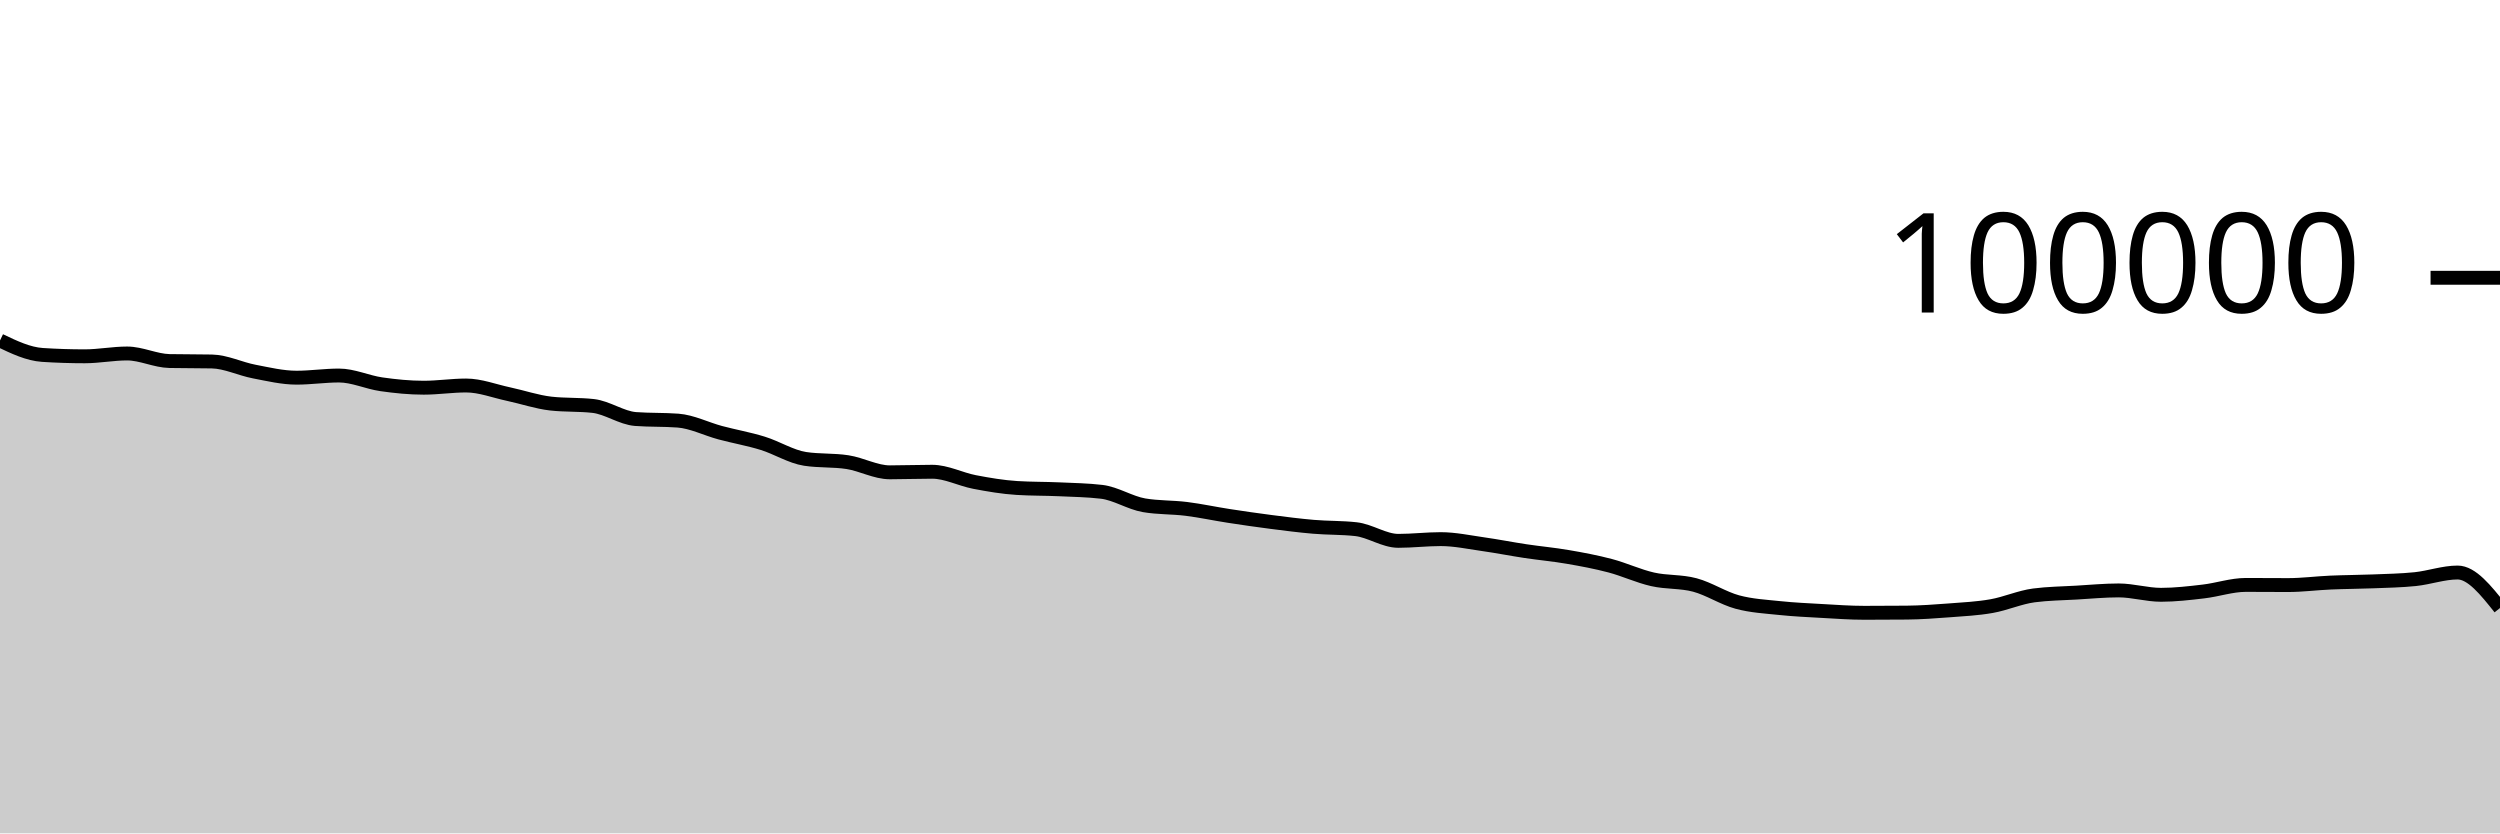
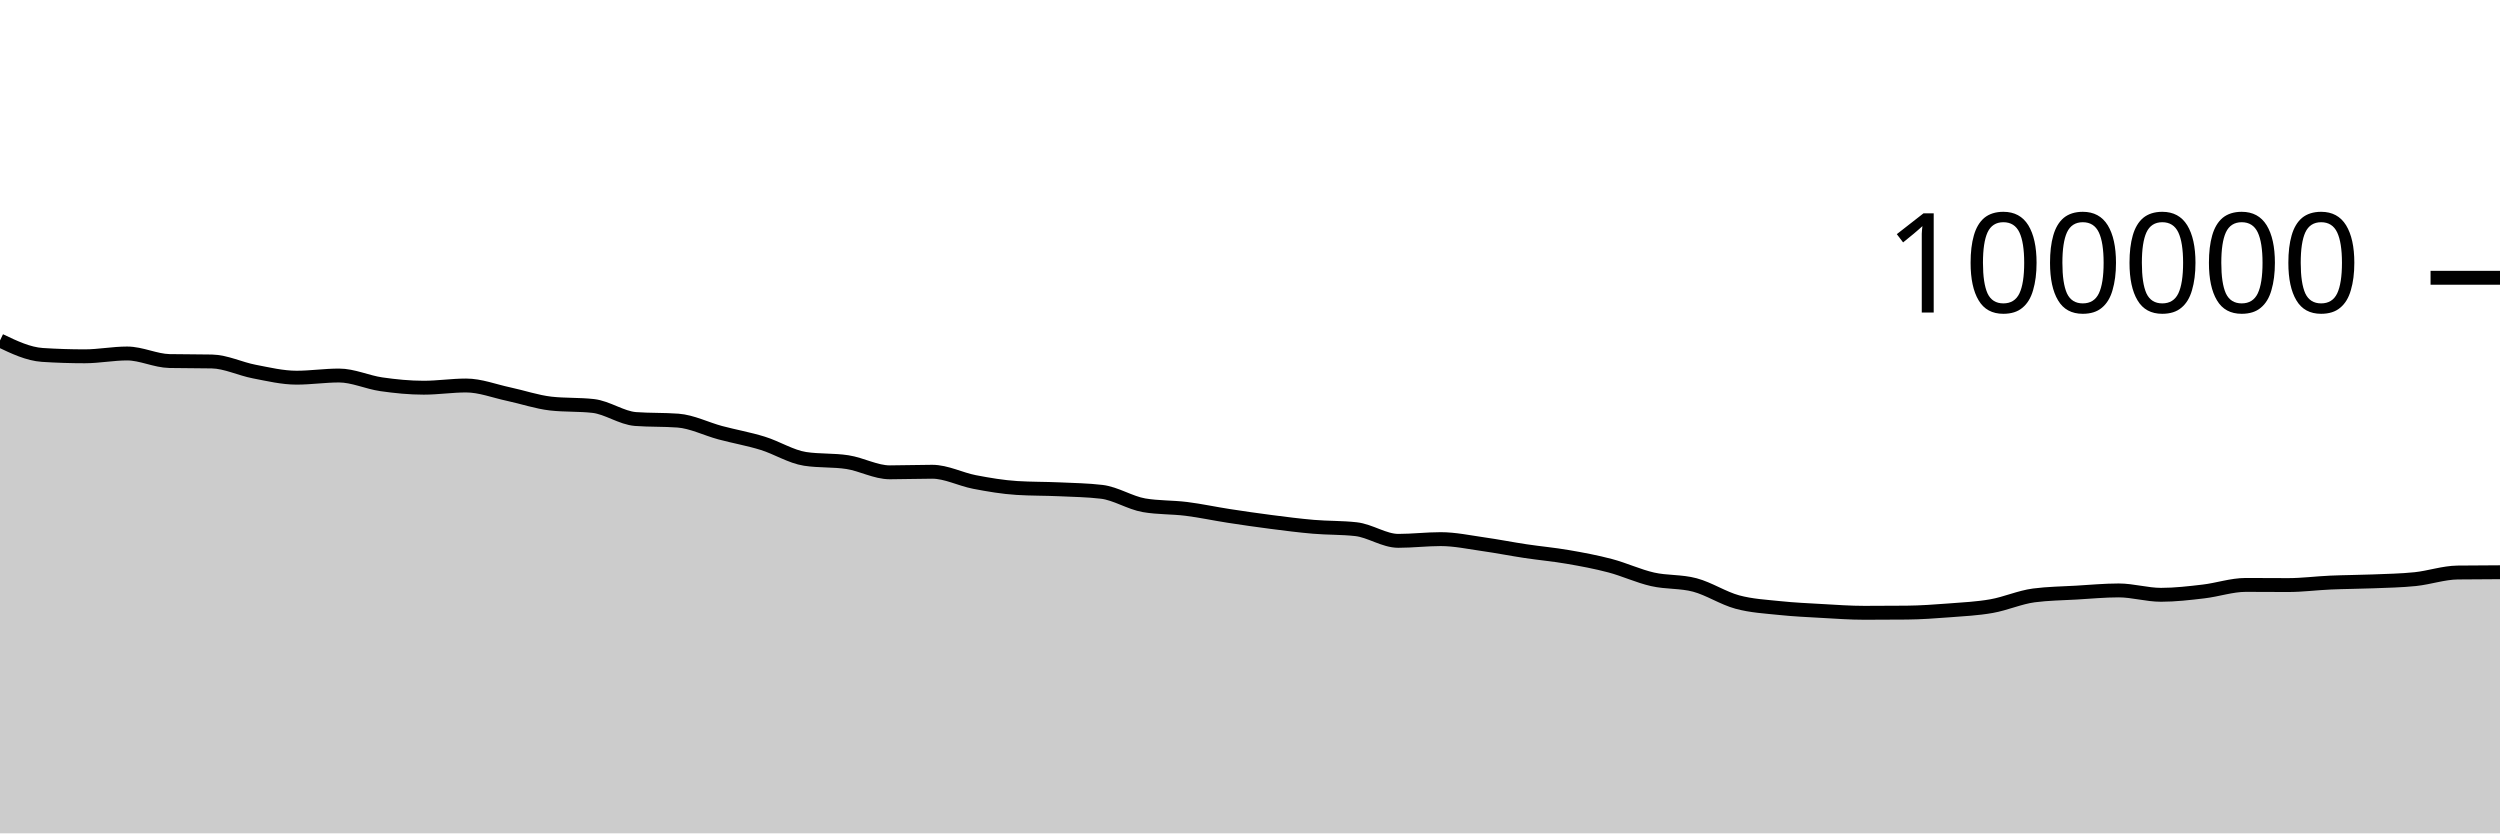
<svg xmlns="http://www.w3.org/2000/svg" viewBox="0 0 180 60">
  <g transform="translate(0,20)">
-     <path class="area" fill="rgba(0, 0, 0, 0.2)" d="M0,4.516C1.017,5.002,2.034,5.488,3.051,5.555C4.068,5.621,5.085,5.654,6.102,5.654C7.119,5.654,8.136,5.451,9.153,5.451C10.169,5.451,11.186,5.974,12.203,5.995C13.22,6.016,14.237,6.005,15.254,6.026C16.271,6.047,17.288,6.558,18.305,6.752C19.322,6.947,20.339,7.193,21.356,7.193C22.373,7.193,23.39,7.037,24.407,7.037C25.424,7.037,26.441,7.522,27.458,7.668C28.475,7.814,29.492,7.915,30.508,7.915C31.525,7.915,32.542,7.756,33.559,7.756C34.576,7.756,35.593,8.158,36.61,8.374C37.627,8.591,38.644,8.943,39.661,9.058C40.678,9.172,41.695,9.115,42.712,9.23C43.729,9.344,44.746,10.093,45.763,10.17C46.78,10.246,47.797,10.208,48.814,10.284C49.831,10.361,50.847,10.884,51.864,11.156C52.881,11.428,53.898,11.603,54.915,11.917C55.932,12.231,56.949,12.883,57.966,13.039C58.983,13.196,60,13.117,61.017,13.274C62.034,13.431,63.051,14.007,64.068,14.007C65.085,14.007,66.102,13.966,67.119,13.966C68.136,13.966,69.153,14.509,70.169,14.704C71.186,14.899,72.203,15.072,73.22,15.135C74.237,15.199,75.254,15.184,76.271,15.23C77.288,15.276,78.305,15.291,79.322,15.411C80.339,15.532,81.356,16.205,82.373,16.38C83.39,16.554,84.407,16.513,85.424,16.641C86.441,16.769,87.458,16.99,88.475,17.146C89.492,17.303,90.508,17.45,91.525,17.581C92.542,17.711,93.559,17.844,94.576,17.93C95.593,18.017,96.61,17.987,97.627,18.1C98.644,18.212,99.661,18.941,100.678,18.941C101.695,18.941,102.712,18.817,103.729,18.817C104.746,18.817,105.763,19.037,106.78,19.181C107.797,19.325,108.814,19.527,109.831,19.68C110.847,19.833,111.864,19.923,112.881,20.099C113.898,20.274,114.915,20.463,115.932,20.732C116.949,21.001,117.966,21.48,118.983,21.711C120,21.943,121.017,21.847,122.034,22.12C123.051,22.393,124.068,23.07,125.085,23.346C126.102,23.623,127.119,23.673,128.136,23.78C129.153,23.887,130.169,23.933,131.186,23.99C132.203,24.047,133.22,24.122,134.237,24.122C135.254,24.122,136.271,24.117,137.288,24.108C138.305,24.098,139.322,24.025,140.339,23.947C141.356,23.869,142.373,23.821,143.39,23.641C144.407,23.462,145.424,23.003,146.441,22.869C147.458,22.735,148.475,22.728,149.492,22.668C150.508,22.609,151.525,22.51,152.542,22.51C153.559,22.51,154.576,22.826,155.593,22.826C156.61,22.826,157.627,22.706,158.644,22.587C159.661,22.469,160.678,22.114,161.695,22.114C162.712,22.114,163.729,22.125,164.746,22.125C165.763,22.125,166.78,21.989,167.797,21.945C168.814,21.9,169.831,21.9,170.847,21.859C171.864,21.818,172.881,21.803,173.898,21.697C174.915,21.591,175.932,21.221,176.949,21.221C177.966,21.221,178.983,22.499,180,23.777L180,40C178.983,40,177.966,40,176.949,40C175.932,40,174.915,40,173.898,40C172.881,40,171.864,40,170.847,40C169.831,40,168.814,40,167.797,40C166.78,40,165.763,40,164.746,40C163.729,40,162.712,40,161.695,40C160.678,40,159.661,40,158.644,40C157.627,40,156.61,40,155.593,40C154.576,40,153.559,40,152.542,40C151.525,40,150.508,40,149.492,40C148.475,40,147.458,40,146.441,40C145.424,40,144.407,40,143.39,40C142.373,40,141.356,40,140.339,40C139.322,40,138.305,40,137.288,40C136.271,40,135.254,40,134.237,40C133.22,40,132.203,40,131.186,40C130.169,40,129.153,40,128.136,40C127.119,40,126.102,40,125.085,40C124.068,40,123.051,40,122.034,40C121.017,40,120,40,118.983,40C117.966,40,116.949,40,115.932,40C114.915,40,113.898,40,112.881,40C111.864,40,110.847,40,109.831,40C108.814,40,107.797,40,106.78,40C105.763,40,104.746,40,103.729,40C102.712,40,101.695,40,100.678,40C99.661,40,98.644,40,97.627,40C96.61,40,95.593,40,94.576,40C93.559,40,92.542,40,91.525,40C90.508,40,89.492,40,88.475,40C87.458,40,86.441,40,85.424,40C84.407,40,83.39,40,82.373,40C81.356,40,80.339,40,79.322,40C78.305,40,77.288,40,76.271,40C75.254,40,74.237,40,73.22,40C72.203,40,71.186,40,70.169,40C69.153,40,68.136,40,67.119,40C66.102,40,65.085,40,64.068,40C63.051,40,62.034,40,61.017,40C60,40,58.983,40,57.966,40C56.949,40,55.932,40,54.915,40C53.898,40,52.881,40,51.864,40C50.847,40,49.831,40,48.814,40C47.797,40,46.78,40,45.763,40C44.746,40,43.729,40,42.712,40C41.695,40,40.678,40,39.661,40C38.644,40,37.627,40,36.61,40C35.593,40,34.576,40,33.559,40C32.542,40,31.525,40,30.508,40C29.492,40,28.475,40,27.458,40C26.441,40,25.424,40,24.407,40C23.39,40,22.373,40,21.356,40C20.339,40,19.322,40,18.305,40C17.288,40,16.271,40,15.254,40C14.237,40,13.22,40,12.203,40C11.186,40,10.169,40,9.153,40C8.136,40,7.119,40,6.102,40C5.085,40,4.068,40,3.051,40C2.034,40,1.017,40,0,40Z" />
-     <path class="line" stroke="black" fill="none" d="M0,4.516C1.017,5.002,2.034,5.488,3.051,5.555C4.068,5.621,5.085,5.654,6.102,5.654C7.119,5.654,8.136,5.451,9.153,5.451C10.169,5.451,11.186,5.974,12.203,5.995C13.22,6.016,14.237,6.005,15.254,6.026C16.271,6.047,17.288,6.558,18.305,6.752C19.322,6.947,20.339,7.193,21.356,7.193C22.373,7.193,23.39,7.037,24.407,7.037C25.424,7.037,26.441,7.522,27.458,7.668C28.475,7.814,29.492,7.915,30.508,7.915C31.525,7.915,32.542,7.756,33.559,7.756C34.576,7.756,35.593,8.158,36.61,8.374C37.627,8.591,38.644,8.943,39.661,9.058C40.678,9.172,41.695,9.115,42.712,9.23C43.729,9.344,44.746,10.093,45.763,10.17C46.78,10.246,47.797,10.208,48.814,10.284C49.831,10.361,50.847,10.884,51.864,11.156C52.881,11.428,53.898,11.603,54.915,11.917C55.932,12.231,56.949,12.883,57.966,13.039C58.983,13.196,60,13.117,61.017,13.274C62.034,13.431,63.051,14.007,64.068,14.007C65.085,14.007,66.102,13.966,67.119,13.966C68.136,13.966,69.153,14.509,70.169,14.704C71.186,14.899,72.203,15.072,73.22,15.135C74.237,15.199,75.254,15.184,76.271,15.23C77.288,15.276,78.305,15.291,79.322,15.411C80.339,15.532,81.356,16.205,82.373,16.38C83.39,16.554,84.407,16.513,85.424,16.641C86.441,16.769,87.458,16.99,88.475,17.146C89.492,17.303,90.508,17.45,91.525,17.581C92.542,17.711,93.559,17.844,94.576,17.93C95.593,18.017,96.61,17.987,97.627,18.1C98.644,18.212,99.661,18.941,100.678,18.941C101.695,18.941,102.712,18.817,103.729,18.817C104.746,18.817,105.763,19.037,106.78,19.181C107.797,19.325,108.814,19.527,109.831,19.68C110.847,19.833,111.864,19.923,112.881,20.099C113.898,20.274,114.915,20.463,115.932,20.732C116.949,21.001,117.966,21.48,118.983,21.711C120,21.943,121.017,21.847,122.034,22.12C123.051,22.393,124.068,23.07,125.085,23.346C126.102,23.623,127.119,23.673,128.136,23.78C129.153,23.887,130.169,23.933,131.186,23.99C132.203,24.047,133.22,24.122,134.237,24.122C135.254,24.122,136.271,24.117,137.288,24.108C138.305,24.098,139.322,24.025,140.339,23.947C141.356,23.869,142.373,23.821,143.39,23.641C144.407,23.462,145.424,23.003,146.441,22.869C147.458,22.735,148.475,22.728,149.492,22.668C150.508,22.609,151.525,22.51,152.542,22.51C153.559,22.51,154.576,22.826,155.593,22.826C156.61,22.826,157.627,22.706,158.644,22.587C159.661,22.469,160.678,22.114,161.695,22.114C162.712,22.114,163.729,22.125,164.746,22.125C165.763,22.125,166.78,21.989,167.797,21.945C168.814,21.9,169.831,21.9,170.847,21.859C171.864,21.818,172.881,21.803,173.898,21.697C174.915,21.591,175.932,21.221,176.949,21.221C177.966,21.221,178.983,22.499,180,23.777" />
+     <path class="area" fill="rgba(0, 0, 0, 0.2)" d="M0,4.516C1.017,5.002,2.034,5.488,3.051,5.555C4.068,5.621,5.085,5.654,6.102,5.654C7.119,5.654,8.136,5.451,9.153,5.451C10.169,5.451,11.186,5.974,12.203,5.995C13.22,6.016,14.237,6.005,15.254,6.026C16.271,6.047,17.288,6.558,18.305,6.752C19.322,6.947,20.339,7.193,21.356,7.193C22.373,7.193,23.39,7.037,24.407,7.037C25.424,7.037,26.441,7.522,27.458,7.668C28.475,7.814,29.492,7.915,30.508,7.915C31.525,7.915,32.542,7.756,33.559,7.756C34.576,7.756,35.593,8.158,36.61,8.374C37.627,8.591,38.644,8.943,39.661,9.058C40.678,9.172,41.695,9.115,42.712,9.23C43.729,9.344,44.746,10.093,45.763,10.17C46.78,10.246,47.797,10.208,48.814,10.284C49.831,10.361,50.847,10.884,51.864,11.156C52.881,11.428,53.898,11.603,54.915,11.917C55.932,12.231,56.949,12.883,57.966,13.039C58.983,13.196,60,13.117,61.017,13.274C62.034,13.431,63.051,14.007,64.068,14.007C65.085,14.007,66.102,13.966,67.119,13.966C68.136,13.966,69.153,14.509,70.169,14.704C71.186,14.899,72.203,15.072,73.22,15.135C74.237,15.199,75.254,15.184,76.271,15.23C77.288,15.276,78.305,15.291,79.322,15.411C80.339,15.532,81.356,16.205,82.373,16.38C83.39,16.554,84.407,16.513,85.424,16.641C86.441,16.769,87.458,16.99,88.475,17.146C89.492,17.303,90.508,17.45,91.525,17.581C92.542,17.711,93.559,17.844,94.576,17.93C95.593,18.017,96.61,17.987,97.627,18.1C98.644,18.212,99.661,18.941,100.678,18.941C101.695,18.941,102.712,18.817,103.729,18.817C104.746,18.817,105.763,19.037,106.78,19.181C107.797,19.325,108.814,19.527,109.831,19.68C110.847,19.833,111.864,19.923,112.881,20.099C113.898,20.274,114.915,20.463,115.932,20.732C116.949,21.001,117.966,21.48,118.983,21.711C120,21.943,121.017,21.847,122.034,22.12C123.051,22.393,124.068,23.07,125.085,23.346C126.102,23.623,127.119,23.673,128.136,23.78C129.153,23.887,130.169,23.933,131.186,23.99C132.203,24.047,133.22,24.122,134.237,24.122C135.254,24.122,136.271,24.117,137.288,24.108C138.305,24.098,139.322,24.025,140.339,23.947C141.356,23.869,142.373,23.821,143.39,23.641C144.407,23.462,145.424,23.003,146.441,22.869C147.458,22.735,148.475,22.728,149.492,22.668C150.508,22.609,151.525,22.51,152.542,22.51C153.559,22.51,154.576,22.826,155.593,22.826C156.61,22.826,157.627,22.706,158.644,22.587C159.661,22.469,160.678,22.114,161.695,22.114C162.712,22.114,163.729,22.125,164.746,22.125C165.763,22.125,166.78,21.989,167.797,21.945C168.814,21.9,169.831,21.9,170.847,21.859C171.864,21.818,172.881,21.803,173.898,21.697C174.915,21.591,175.932,21.235,176.949,21.221C177.966,21.208,178.983,21.205,180,21.201L180,40C178.983,40,177.966,40,176.949,40C175.932,40,174.915,40,173.898,40C172.881,40,171.864,40,170.847,40C169.831,40,168.814,40,167.797,40C166.78,40,165.763,40,164.746,40C163.729,40,162.712,40,161.695,40C160.678,40,159.661,40,158.644,40C157.627,40,156.61,40,155.593,40C154.576,40,153.559,40,152.542,40C151.525,40,150.508,40,149.492,40C148.475,40,147.458,40,146.441,40C145.424,40,144.407,40,143.39,40C142.373,40,141.356,40,140.339,40C139.322,40,138.305,40,137.288,40C136.271,40,135.254,40,134.237,40C133.22,40,132.203,40,131.186,40C130.169,40,129.153,40,128.136,40C127.119,40,126.102,40,125.085,40C124.068,40,123.051,40,122.034,40C121.017,40,120,40,118.983,40C117.966,40,116.949,40,115.932,40C114.915,40,113.898,40,112.881,40C111.864,40,110.847,40,109.831,40C108.814,40,107.797,40,106.78,40C105.763,40,104.746,40,103.729,40C102.712,40,101.695,40,100.678,40C99.661,40,98.644,40,97.627,40C96.61,40,95.593,40,94.576,40C93.559,40,92.542,40,91.525,40C90.508,40,89.492,40,88.475,40C87.458,40,86.441,40,85.424,40C84.407,40,83.39,40,82.373,40C81.356,40,80.339,40,79.322,40C78.305,40,77.288,40,76.271,40C75.254,40,74.237,40,73.22,40C72.203,40,71.186,40,70.169,40C69.153,40,68.136,40,67.119,40C66.102,40,65.085,40,64.068,40C63.051,40,62.034,40,61.017,40C60,40,58.983,40,57.966,40C56.949,40,55.932,40,54.915,40C53.898,40,52.881,40,51.864,40C50.847,40,49.831,40,48.814,40C47.797,40,46.78,40,45.763,40C44.746,40,43.729,40,42.712,40C41.695,40,40.678,40,39.661,40C38.644,40,37.627,40,36.61,40C35.593,40,34.576,40,33.559,40C32.542,40,31.525,40,30.508,40C29.492,40,28.475,40,27.458,40C26.441,40,25.424,40,24.407,40C23.39,40,22.373,40,21.356,40C20.339,40,19.322,40,18.305,40C17.288,40,16.271,40,15.254,40C14.237,40,13.22,40,12.203,40C11.186,40,10.169,40,9.153,40C8.136,40,7.119,40,6.102,40C5.085,40,4.068,40,3.051,40C2.034,40,1.017,40,0,40Z" />
+     <path class="line" stroke="black" fill="none" d="M0,4.516C1.017,5.002,2.034,5.488,3.051,5.555C4.068,5.621,5.085,5.654,6.102,5.654C7.119,5.654,8.136,5.451,9.153,5.451C10.169,5.451,11.186,5.974,12.203,5.995C13.22,6.016,14.237,6.005,15.254,6.026C16.271,6.047,17.288,6.558,18.305,6.752C19.322,6.947,20.339,7.193,21.356,7.193C22.373,7.193,23.39,7.037,24.407,7.037C25.424,7.037,26.441,7.522,27.458,7.668C28.475,7.814,29.492,7.915,30.508,7.915C31.525,7.915,32.542,7.756,33.559,7.756C34.576,7.756,35.593,8.158,36.61,8.374C37.627,8.591,38.644,8.943,39.661,9.058C40.678,9.172,41.695,9.115,42.712,9.23C43.729,9.344,44.746,10.093,45.763,10.17C46.78,10.246,47.797,10.208,48.814,10.284C49.831,10.361,50.847,10.884,51.864,11.156C52.881,11.428,53.898,11.603,54.915,11.917C55.932,12.231,56.949,12.883,57.966,13.039C58.983,13.196,60,13.117,61.017,13.274C62.034,13.431,63.051,14.007,64.068,14.007C65.085,14.007,66.102,13.966,67.119,13.966C68.136,13.966,69.153,14.509,70.169,14.704C71.186,14.899,72.203,15.072,73.22,15.135C74.237,15.199,75.254,15.184,76.271,15.23C77.288,15.276,78.305,15.291,79.322,15.411C80.339,15.532,81.356,16.205,82.373,16.38C83.39,16.554,84.407,16.513,85.424,16.641C86.441,16.769,87.458,16.99,88.475,17.146C89.492,17.303,90.508,17.45,91.525,17.581C92.542,17.711,93.559,17.844,94.576,17.93C95.593,18.017,96.61,17.987,97.627,18.1C98.644,18.212,99.661,18.941,100.678,18.941C101.695,18.941,102.712,18.817,103.729,18.817C104.746,18.817,105.763,19.037,106.78,19.181C107.797,19.325,108.814,19.527,109.831,19.68C110.847,19.833,111.864,19.923,112.881,20.099C113.898,20.274,114.915,20.463,115.932,20.732C116.949,21.001,117.966,21.48,118.983,21.711C120,21.943,121.017,21.847,122.034,22.12C123.051,22.393,124.068,23.07,125.085,23.346C126.102,23.623,127.119,23.673,128.136,23.78C129.153,23.887,130.169,23.933,131.186,23.99C132.203,24.047,133.22,24.122,134.237,24.122C135.254,24.122,136.271,24.117,137.288,24.108C138.305,24.098,139.322,24.025,140.339,23.947C141.356,23.869,142.373,23.821,143.39,23.641C144.407,23.462,145.424,23.003,146.441,22.869C147.458,22.735,148.475,22.728,149.492,22.668C150.508,22.609,151.525,22.51,152.542,22.51C153.559,22.51,154.576,22.826,155.593,22.826C156.61,22.826,157.627,22.706,158.644,22.587C159.661,22.469,160.678,22.114,161.695,22.114C162.712,22.114,163.729,22.125,164.746,22.125C165.763,22.125,166.78,21.989,167.797,21.945C168.814,21.9,169.831,21.9,170.847,21.859C171.864,21.818,172.881,21.803,173.898,21.697C174.915,21.591,175.932,21.235,176.949,21.221C177.966,21.208,178.983,21.205,180,21.201" />
    <path class="axis-ceiling" stroke-width="1" stroke="black" fill="none" d="M175,0L180,0" />
    <text class="axis-ceiling-label" font-family="sans-serif" text-anchor="end" font-size="10px" x="170" y="2.5">100000</text>
  </g>
</svg>
